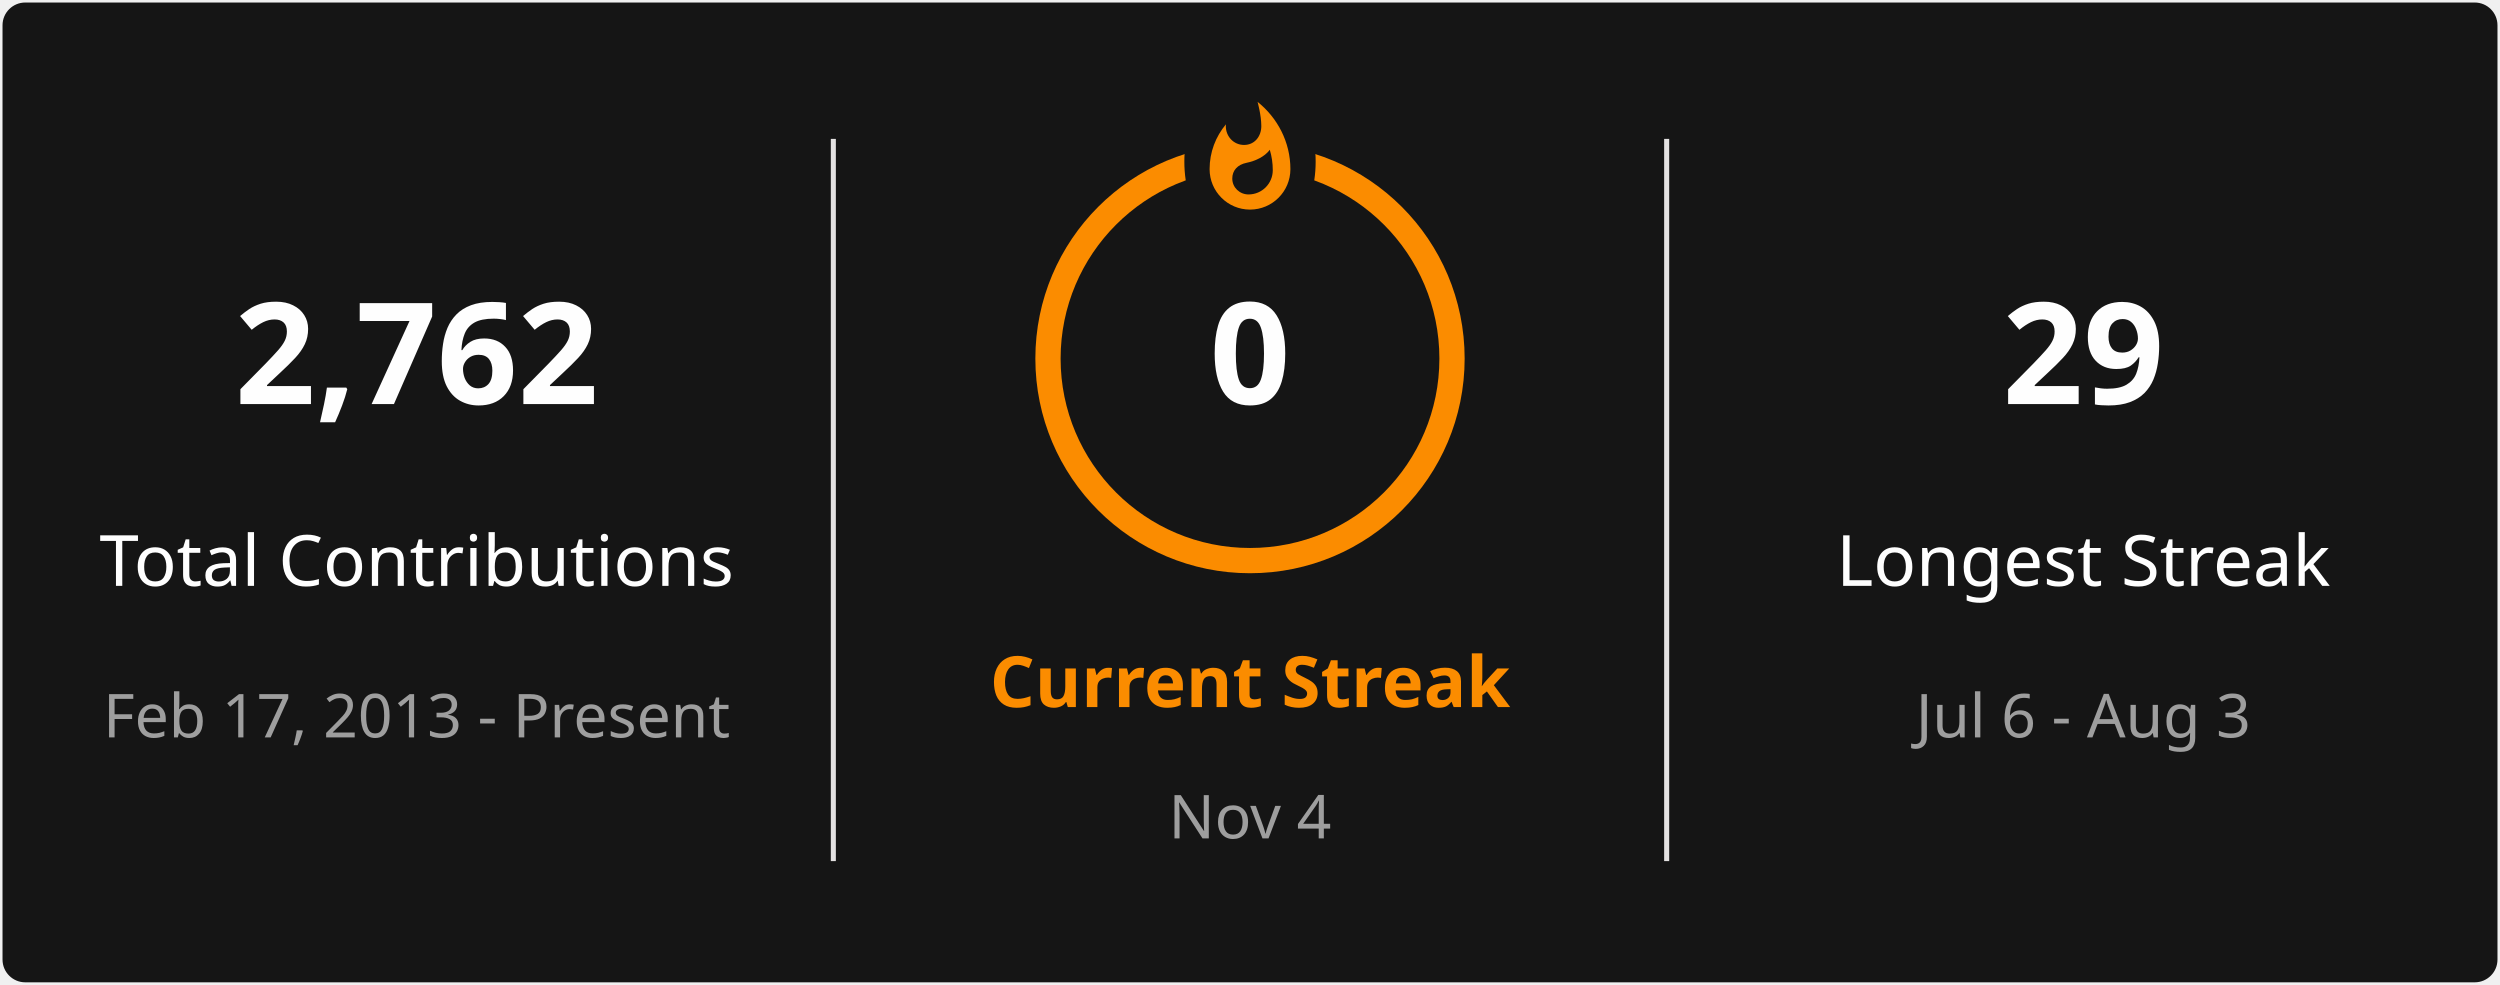
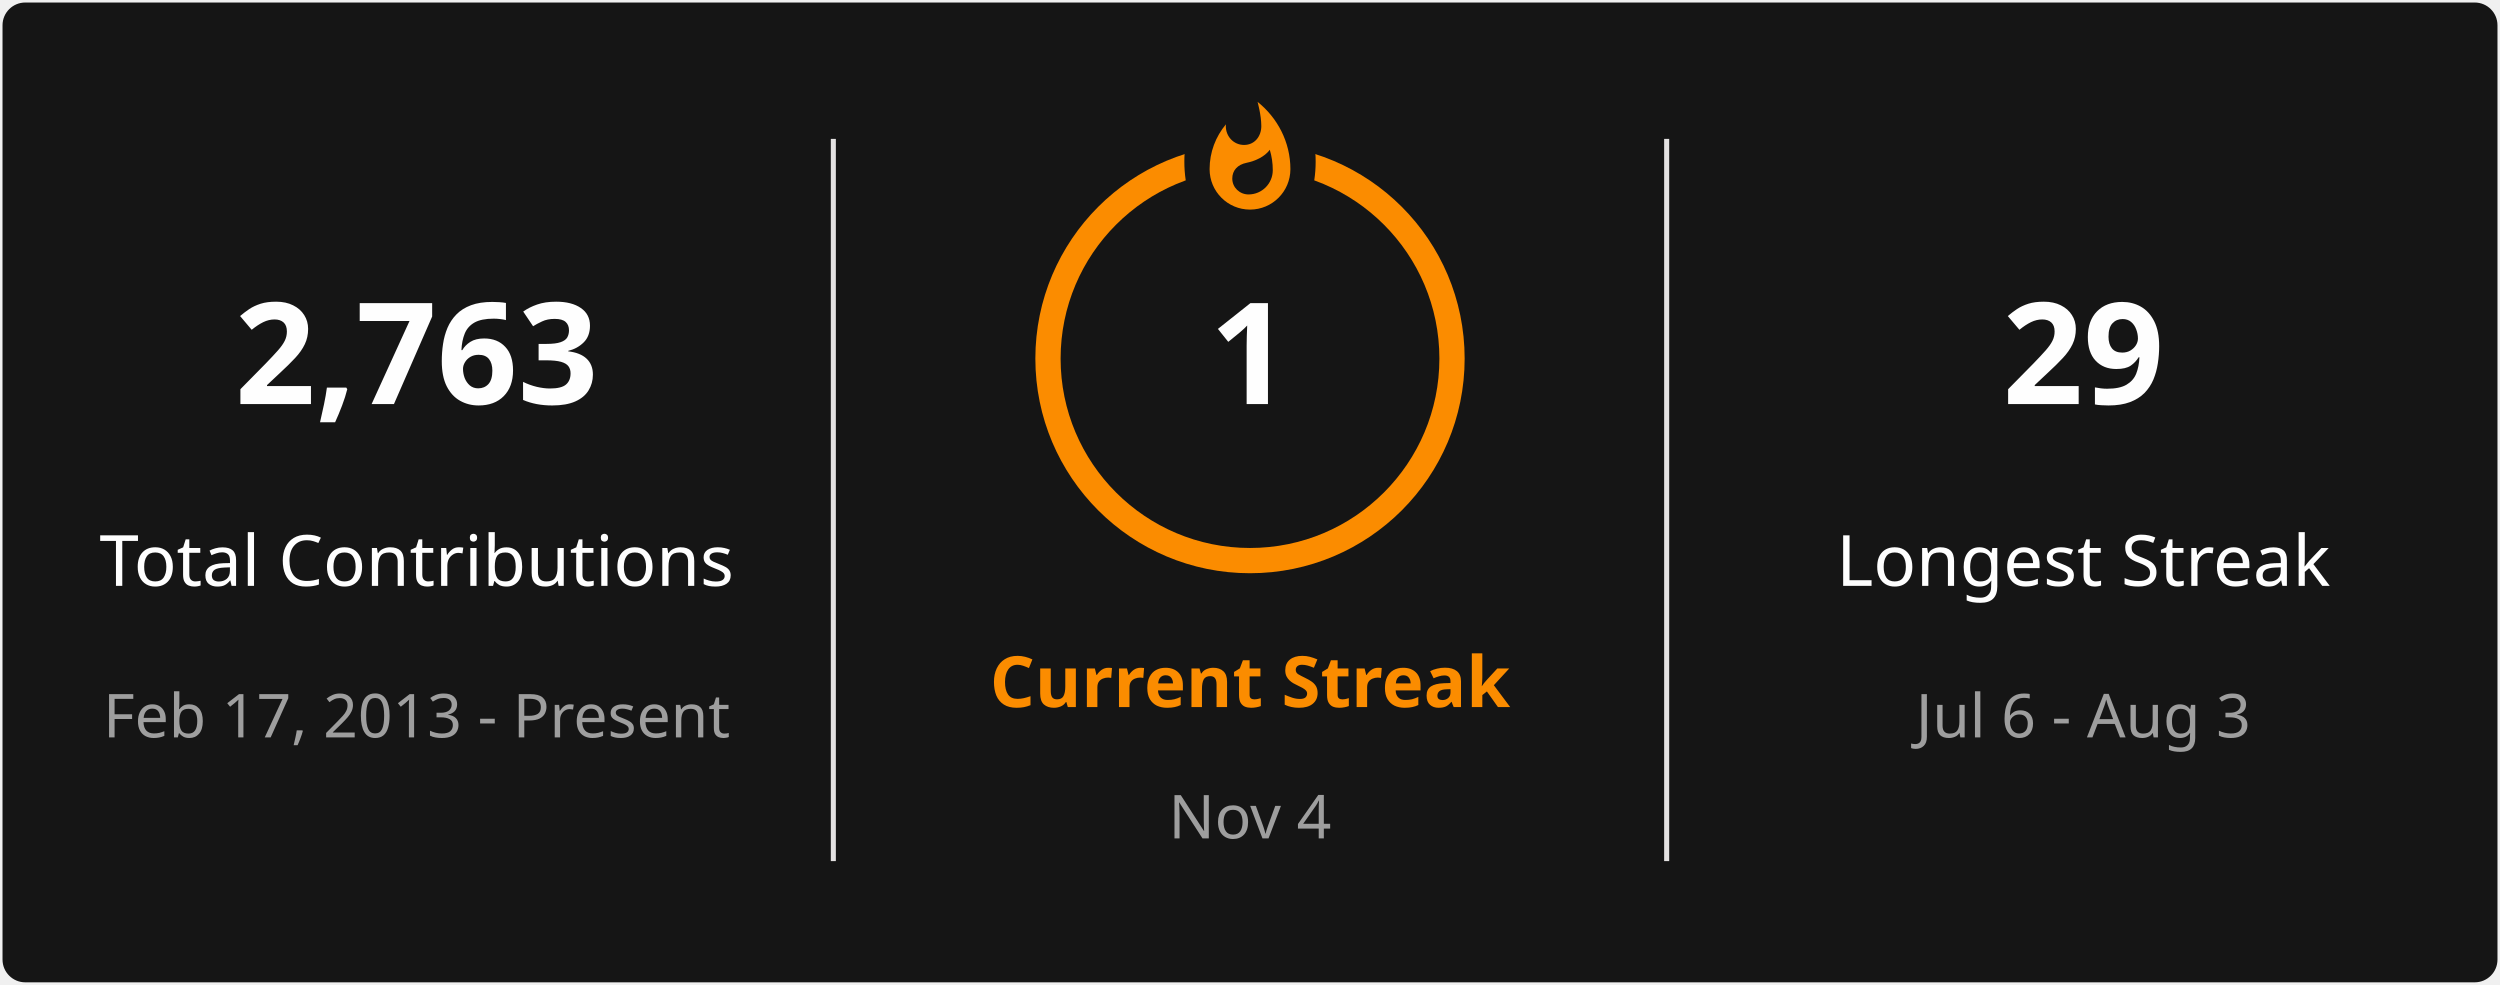
<svg xmlns="http://www.w3.org/2000/svg" style="isolation: isolate" viewBox="0 0 495 195" width="495px" height="195px" direction="ltr">
  <defs>
    <clipPath id="outer_rectangle">
      <rect width="495" height="195" rx="4.5" />
    </clipPath>
    <mask id="mask_out_ring_behind_fire">
      <rect width="495" height="195" fill="white" />
      <ellipse id="mask-ellipse" cx="247.5" cy="32" rx="13" ry="18" fill="black" />
    </mask>
  </defs>
  <g clip-path="url(#outer_rectangle)">
    <g style="isolation: isolate">
      <rect stroke="#000000" stroke-opacity="0" fill="#151515" rx="4.5" x="0.5" y="0.5" width="494" height="194" />
    </g>
    <g style="isolation: isolate">
      <line x1="165" y1="28" x2="165" y2="170" vector-effect="non-scaling-stroke" stroke-width="1" stroke="#E4E2E2" stroke-linejoin="miter" stroke-linecap="square" stroke-miterlimit="3" />
      <line x1="330" y1="28" x2="330" y2="170" vector-effect="non-scaling-stroke" stroke-width="1" stroke="#E4E2E2" stroke-linejoin="miter" stroke-linecap="square" stroke-miterlimit="3" />
    </g>
    <g style="isolation: isolate">
      <g transform="translate(82.5, 48)">
        <text x="0" y="32" stroke-width="0" text-anchor="middle" fill="#FEFEFE" stroke="none" font-family="&quot;Segoe UI&quot;, Ubuntu, sans-serif" font-weight="700" font-size="28px" font-style="normal" style="opacity: 1; opacity: 1;">
-                         2,762
+                         2,763
                    </text>
      </g>
      <g transform="translate(82.5, 84)">
        <text x="0" y="32" stroke-width="0" text-anchor="middle" fill="#FEFEFE" stroke="none" font-family="&quot;Segoe UI&quot;, Ubuntu, sans-serif" font-weight="400" font-size="14px" font-style="normal" style="opacity: 1; opacity: 1;">
                        Total Contributions
                    </text>
      </g>
      <g transform="translate(82.5, 114)">
        <text x="0" y="32" stroke-width="0" text-anchor="middle" fill="#9E9E9E" stroke="none" font-family="&quot;Segoe UI&quot;, Ubuntu, sans-serif" font-weight="400" font-size="12px" font-style="normal" style="opacity: 1; opacity: 1;">
                        Feb 17, 2013 - Present
                    </text>
      </g>
    </g>
    <g style="isolation: isolate">
      <g transform="translate(247.5, 108)">
        <text x="0" y="32" stroke-width="0" text-anchor="middle" fill="#FB8C00" stroke="none" font-family="&quot;Segoe UI&quot;, Ubuntu, sans-serif" font-weight="700" font-size="14px" font-style="normal" style="opacity: 1; opacity: 1;">
                        Current Streak
                    </text>
      </g>
      <g transform="translate(247.5, 145)">
        <text x="0" y="21" stroke-width="0" text-anchor="middle" fill="#9E9E9E" stroke="none" font-family="&quot;Segoe UI&quot;, Ubuntu, sans-serif" font-weight="400" font-size="12px" font-style="normal" style="opacity: 1; opacity: 1;">
                        Nov 4
                    </text>
      </g>
      <g mask="url(#mask_out_ring_behind_fire)">
        <circle cx="247.5" cy="71" r="40" fill="none" stroke="#FB8C00" stroke-width="5" style="opacity: 1; opacity: 1;" />
      </g>
      <g transform="translate(247.5, 19.5)" stroke-opacity="0" style="opacity: 1; opacity: 1;">
        <path d="M -12 -0.5 L 15 -0.5 L 15 23.5 L -12 23.5 L -12 -0.5 Z" fill="none" />
        <path d="M 1.5 0.67 C 1.5 0.67 2.24 3.32 2.24 5.47 C 2.24 7.53 0.89 9.2 -1.17 9.2 C -3.23 9.2 -4.79 7.53 -4.79 5.47 L -4.76 5.11 C -6.78 7.51 -8 10.62 -8 13.99 C -8 18.41 -4.42 22 0 22 C 4.42 22 8 18.41 8 13.99 C 8 8.6 5.41 3.79 1.5 0.67 Z M -0.29 19 C -2.07 19 -3.51 17.6 -3.51 15.86 C -3.51 14.24 -2.46 13.1 -0.7 12.74 C 1.07 12.38 2.9 11.53 3.92 10.16 C 4.31 11.45 4.51 12.81 4.51 14.2 C 4.51 16.85 2.36 19 -0.29 19 Z" fill="#FB8C00" stroke-opacity="0" />
      </g>
      <g transform="translate(247.5, 48)">
        <text x="0" y="32" stroke-width="0" text-anchor="middle" fill="#FEFEFE" stroke="none" font-family="&quot;Segoe UI&quot;, Ubuntu, sans-serif" font-weight="700" font-size="28px" font-style="normal" style="font-size: 28px;">
-                         0
+                         1
                    </text>
      </g>
    </g>
    <g style="isolation: isolate">
      <g transform="translate(412.5, 48)">
        <text x="0" y="32" stroke-width="0" text-anchor="middle" fill="#FEFEFE" stroke="none" font-family="&quot;Segoe UI&quot;, Ubuntu, sans-serif" font-weight="700" font-size="28px" font-style="normal" style="opacity: 1; opacity: 1;">
                        29
                    </text>
      </g>
      <g transform="translate(412.5, 84)">
        <text x="0" y="32" stroke-width="0" text-anchor="middle" fill="#FEFEFE" stroke="none" font-family="&quot;Segoe UI&quot;, Ubuntu, sans-serif" font-weight="400" font-size="14px" font-style="normal" style="opacity: 1; opacity: 1;">
                        Longest Streak
                    </text>
      </g>
      <g transform="translate(412.5, 114)">
        <text x="0" y="32" stroke-width="0" text-anchor="middle" fill="#9E9E9E" stroke="none" font-family="&quot;Segoe UI&quot;, Ubuntu, sans-serif" font-weight="400" font-size="12px" font-style="normal" style="opacity: 1; opacity: 1;">
                        Jul 6 - Aug 3
                    </text>
      </g>
    </g>
  </g>
</svg>
